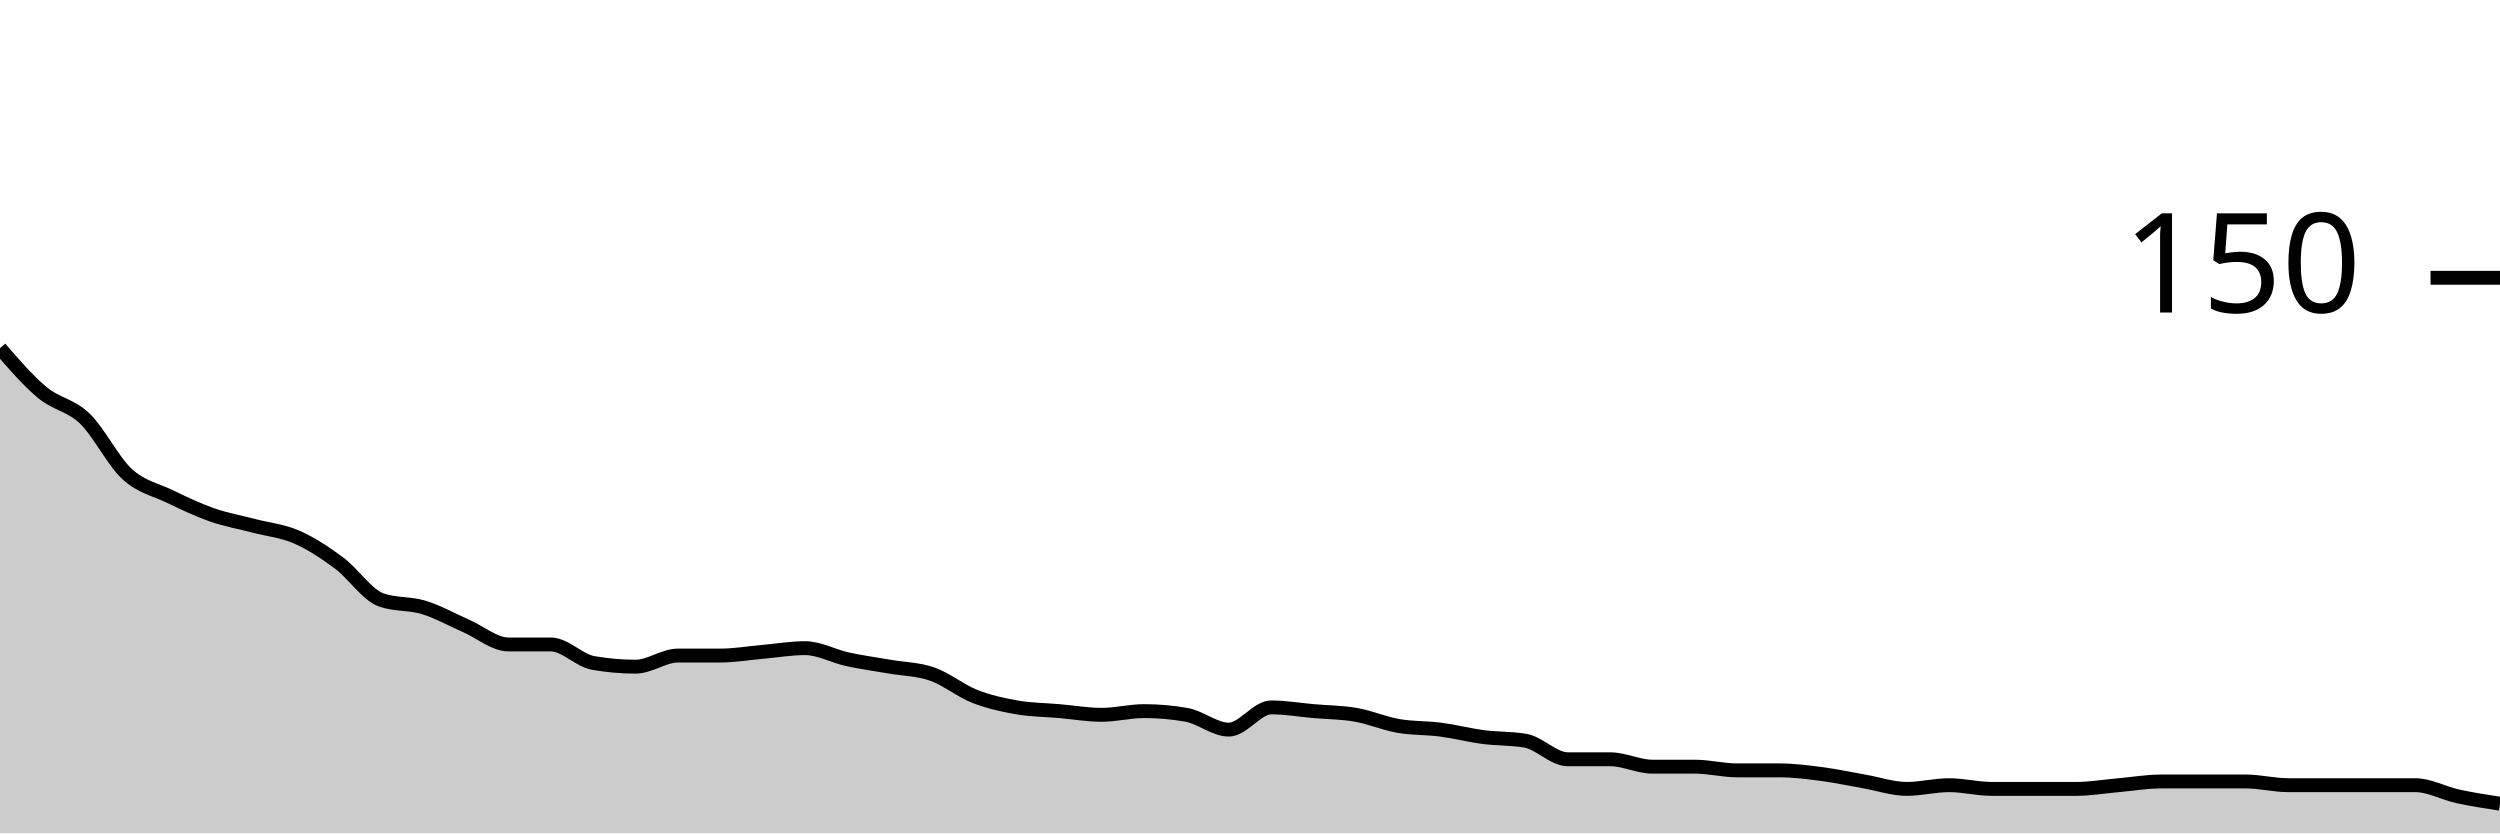
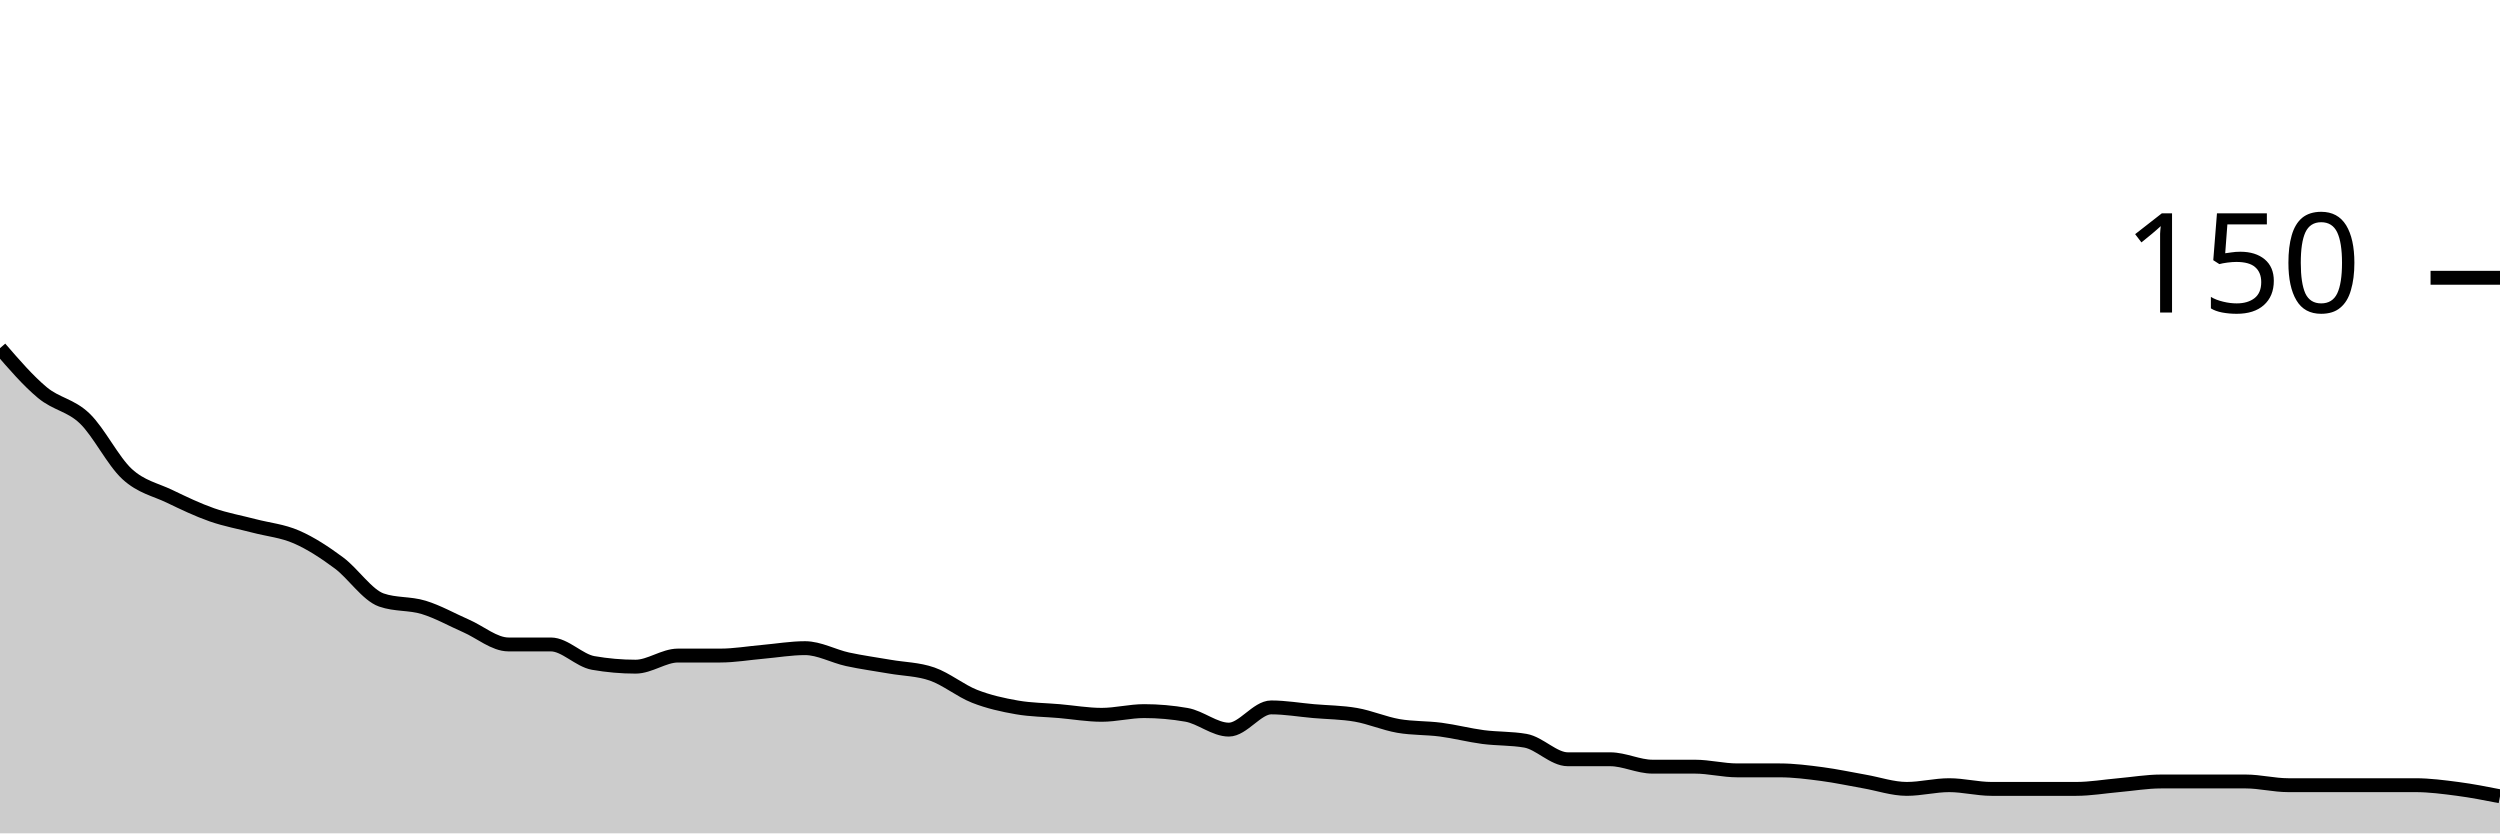
<svg xmlns="http://www.w3.org/2000/svg" viewBox="0 0 180 60">
  <g transform="translate(0,20)">
-     <path class="area" fill="rgba(0, 0, 0, 0.2)" d="M0,5.067C1.017,6.244,2.034,7.422,3.051,8.267C4.068,9.111,5.085,9.156,6.102,10.133C7.119,11.111,8.136,13.2,9.153,14.133C10.169,15.067,11.186,15.244,12.203,15.733C13.22,16.222,14.237,16.711,15.254,17.067C16.271,17.422,17.288,17.6,18.305,17.867C19.322,18.133,20.339,18.222,21.356,18.667C22.373,19.111,23.39,19.778,24.407,20.533C25.424,21.289,26.441,22.844,27.458,23.2C28.475,23.556,29.492,23.422,30.508,23.733C31.525,24.044,32.542,24.622,33.559,25.067C34.576,25.511,35.593,26.4,36.61,26.4C37.627,26.4,38.644,26.4,39.661,26.4C40.678,26.4,41.695,27.556,42.712,27.733C43.729,27.911,44.746,28,45.763,28C46.78,28,47.797,27.2,48.814,27.2C49.831,27.2,50.847,27.2,51.864,27.2C52.881,27.2,53.898,27.022,54.915,26.933C55.932,26.844,56.949,26.667,57.966,26.667C58.983,26.667,60,27.244,61.017,27.467C62.034,27.689,63.051,27.822,64.068,28C65.085,28.178,66.102,28.178,67.119,28.533C68.136,28.889,69.153,29.733,70.169,30.133C71.186,30.533,72.203,30.756,73.22,30.933C74.237,31.111,75.254,31.111,76.271,31.2C77.288,31.289,78.305,31.467,79.322,31.467C80.339,31.467,81.356,31.2,82.373,31.2C83.39,31.2,84.407,31.289,85.424,31.467C86.441,31.644,87.458,32.533,88.475,32.533C89.492,32.533,90.508,30.933,91.525,30.933C92.542,30.933,93.559,31.111,94.576,31.2C95.593,31.289,96.61,31.289,97.627,31.467C98.644,31.644,99.661,32.089,100.678,32.267C101.695,32.444,102.712,32.4,103.729,32.533C104.746,32.667,105.763,32.933,106.78,33.067C107.797,33.2,108.814,33.156,109.831,33.333C110.847,33.511,111.864,34.667,112.881,34.667C113.898,34.667,114.915,34.667,115.932,34.667C116.949,34.667,117.966,35.2,118.983,35.2C120,35.2,121.017,35.2,122.034,35.2C123.051,35.2,124.068,35.467,125.085,35.467C126.102,35.467,127.119,35.467,128.136,35.467C129.153,35.467,130.169,35.6,131.186,35.733C132.203,35.867,133.22,36.089,134.237,36.267C135.254,36.444,136.271,36.8,137.288,36.8C138.305,36.8,139.322,36.533,140.339,36.533C141.356,36.533,142.373,36.8,143.39,36.8C144.407,36.8,145.424,36.8,146.441,36.8C147.458,36.8,148.475,36.8,149.492,36.8C150.508,36.8,151.525,36.622,152.542,36.533C153.559,36.444,154.576,36.267,155.593,36.267C156.61,36.267,157.627,36.267,158.644,36.267C159.661,36.267,160.678,36.267,161.695,36.267C162.712,36.267,163.729,36.533,164.746,36.533C165.763,36.533,166.78,36.533,167.797,36.533C168.814,36.533,169.831,36.533,170.847,36.533C171.864,36.533,172.881,36.533,173.898,36.533C174.915,36.533,175.932,37.111,176.949,37.333C177.966,37.556,178.983,37.711,180,37.867L180,40C178.983,40,177.966,40,176.949,40C175.932,40,174.915,40,173.898,40C172.881,40,171.864,40,170.847,40C169.831,40,168.814,40,167.797,40C166.78,40,165.763,40,164.746,40C163.729,40,162.712,40,161.695,40C160.678,40,159.661,40,158.644,40C157.627,40,156.61,40,155.593,40C154.576,40,153.559,40,152.542,40C151.525,40,150.508,40,149.492,40C148.475,40,147.458,40,146.441,40C145.424,40,144.407,40,143.39,40C142.373,40,141.356,40,140.339,40C139.322,40,138.305,40,137.288,40C136.271,40,135.254,40,134.237,40C133.22,40,132.203,40,131.186,40C130.169,40,129.153,40,128.136,40C127.119,40,126.102,40,125.085,40C124.068,40,123.051,40,122.034,40C121.017,40,120,40,118.983,40C117.966,40,116.949,40,115.932,40C114.915,40,113.898,40,112.881,40C111.864,40,110.847,40,109.831,40C108.814,40,107.797,40,106.78,40C105.763,40,104.746,40,103.729,40C102.712,40,101.695,40,100.678,40C99.661,40,98.644,40,97.627,40C96.61,40,95.593,40,94.576,40C93.559,40,92.542,40,91.525,40C90.508,40,89.492,40,88.475,40C87.458,40,86.441,40,85.424,40C84.407,40,83.39,40,82.373,40C81.356,40,80.339,40,79.322,40C78.305,40,77.288,40,76.271,40C75.254,40,74.237,40,73.22,40C72.203,40,71.186,40,70.169,40C69.153,40,68.136,40,67.119,40C66.102,40,65.085,40,64.068,40C63.051,40,62.034,40,61.017,40C60,40,58.983,40,57.966,40C56.949,40,55.932,40,54.915,40C53.898,40,52.881,40,51.864,40C50.847,40,49.831,40,48.814,40C47.797,40,46.78,40,45.763,40C44.746,40,43.729,40,42.712,40C41.695,40,40.678,40,39.661,40C38.644,40,37.627,40,36.61,40C35.593,40,34.576,40,33.559,40C32.542,40,31.525,40,30.508,40C29.492,40,28.475,40,27.458,40C26.441,40,25.424,40,24.407,40C23.39,40,22.373,40,21.356,40C20.339,40,19.322,40,18.305,40C17.288,40,16.271,40,15.254,40C14.237,40,13.22,40,12.203,40C11.186,40,10.169,40,9.153,40C8.136,40,7.119,40,6.102,40C5.085,40,4.068,40,3.051,40C2.034,40,1.017,40,0,40Z" />
-     <path class="line" stroke="black" fill="none" d="M0,5.067C1.017,6.244,2.034,7.422,3.051,8.267C4.068,9.111,5.085,9.156,6.102,10.133C7.119,11.111,8.136,13.2,9.153,14.133C10.169,15.067,11.186,15.244,12.203,15.733C13.22,16.222,14.237,16.711,15.254,17.067C16.271,17.422,17.288,17.6,18.305,17.867C19.322,18.133,20.339,18.222,21.356,18.667C22.373,19.111,23.39,19.778,24.407,20.533C25.424,21.289,26.441,22.844,27.458,23.2C28.475,23.556,29.492,23.422,30.508,23.733C31.525,24.044,32.542,24.622,33.559,25.067C34.576,25.511,35.593,26.4,36.61,26.4C37.627,26.4,38.644,26.4,39.661,26.4C40.678,26.4,41.695,27.556,42.712,27.733C43.729,27.911,44.746,28,45.763,28C46.78,28,47.797,27.2,48.814,27.2C49.831,27.2,50.847,27.2,51.864,27.2C52.881,27.2,53.898,27.022,54.915,26.933C55.932,26.844,56.949,26.667,57.966,26.667C58.983,26.667,60,27.244,61.017,27.467C62.034,27.689,63.051,27.822,64.068,28C65.085,28.178,66.102,28.178,67.119,28.533C68.136,28.889,69.153,29.733,70.169,30.133C71.186,30.533,72.203,30.756,73.22,30.933C74.237,31.111,75.254,31.111,76.271,31.2C77.288,31.289,78.305,31.467,79.322,31.467C80.339,31.467,81.356,31.2,82.373,31.2C83.39,31.2,84.407,31.289,85.424,31.467C86.441,31.644,87.458,32.533,88.475,32.533C89.492,32.533,90.508,30.933,91.525,30.933C92.542,30.933,93.559,31.111,94.576,31.2C95.593,31.289,96.61,31.289,97.627,31.467C98.644,31.644,99.661,32.089,100.678,32.267C101.695,32.444,102.712,32.4,103.729,32.533C104.746,32.667,105.763,32.933,106.78,33.067C107.797,33.2,108.814,33.156,109.831,33.333C110.847,33.511,111.864,34.667,112.881,34.667C113.898,34.667,114.915,34.667,115.932,34.667C116.949,34.667,117.966,35.2,118.983,35.2C120,35.2,121.017,35.2,122.034,35.2C123.051,35.2,124.068,35.467,125.085,35.467C126.102,35.467,127.119,35.467,128.136,35.467C129.153,35.467,130.169,35.6,131.186,35.733C132.203,35.867,133.22,36.089,134.237,36.267C135.254,36.444,136.271,36.8,137.288,36.8C138.305,36.8,139.322,36.533,140.339,36.533C141.356,36.533,142.373,36.8,143.39,36.8C144.407,36.8,145.424,36.8,146.441,36.8C147.458,36.8,148.475,36.8,149.492,36.8C150.508,36.8,151.525,36.622,152.542,36.533C153.559,36.444,154.576,36.267,155.593,36.267C156.61,36.267,157.627,36.267,158.644,36.267C159.661,36.267,160.678,36.267,161.695,36.267C162.712,36.267,163.729,36.533,164.746,36.533C165.763,36.533,166.78,36.533,167.797,36.533C168.814,36.533,169.831,36.533,170.847,36.533C171.864,36.533,172.881,36.533,173.898,36.533C174.915,36.533,175.932,37.111,176.949,37.333C177.966,37.556,178.983,37.711,180,37.867" />
+     <path class="area" fill="rgba(0, 0, 0, 0.2)" d="M0,5.067C1.017,6.244,2.034,7.422,3.051,8.267C4.068,9.111,5.085,9.156,6.102,10.133C7.119,11.111,8.136,13.2,9.153,14.133C10.169,15.067,11.186,15.244,12.203,15.733C13.22,16.222,14.237,16.711,15.254,17.067C16.271,17.422,17.288,17.6,18.305,17.867C19.322,18.133,20.339,18.222,21.356,18.667C22.373,19.111,23.39,19.778,24.407,20.533C25.424,21.289,26.441,22.844,27.458,23.2C28.475,23.556,29.492,23.422,30.508,23.733C31.525,24.044,32.542,24.622,33.559,25.067C34.576,25.511,35.593,26.4,36.61,26.4C37.627,26.4,38.644,26.4,39.661,26.4C40.678,26.4,41.695,27.556,42.712,27.733C43.729,27.911,44.746,28,45.763,28C46.78,28,47.797,27.2,48.814,27.2C49.831,27.2,50.847,27.2,51.864,27.2C52.881,27.2,53.898,27.022,54.915,26.933C55.932,26.844,56.949,26.667,57.966,26.667C58.983,26.667,60,27.244,61.017,27.467C62.034,27.689,63.051,27.822,64.068,28C65.085,28.178,66.102,28.178,67.119,28.533C68.136,28.889,69.153,29.733,70.169,30.133C71.186,30.533,72.203,30.756,73.22,30.933C74.237,31.111,75.254,31.111,76.271,31.2C77.288,31.289,78.305,31.467,79.322,31.467C80.339,31.467,81.356,31.2,82.373,31.2C83.39,31.2,84.407,31.289,85.424,31.467C86.441,31.644,87.458,32.533,88.475,32.533C89.492,32.533,90.508,30.933,91.525,30.933C92.542,30.933,93.559,31.111,94.576,31.2C95.593,31.289,96.61,31.289,97.627,31.467C98.644,31.644,99.661,32.089,100.678,32.267C101.695,32.444,102.712,32.4,103.729,32.533C104.746,32.667,105.763,32.933,106.78,33.067C107.797,33.2,108.814,33.156,109.831,33.333C110.847,33.511,111.864,34.667,112.881,34.667C113.898,34.667,114.915,34.667,115.932,34.667C116.949,34.667,117.966,35.2,118.983,35.2C120,35.2,121.017,35.2,122.034,35.2C123.051,35.2,124.068,35.467,125.085,35.467C126.102,35.467,127.119,35.467,128.136,35.467C129.153,35.467,130.169,35.6,131.186,35.733C132.203,35.867,133.22,36.089,134.237,36.267C135.254,36.444,136.271,36.8,137.288,36.8C138.305,36.8,139.322,36.533,140.339,36.533C141.356,36.533,142.373,36.8,143.39,36.8C144.407,36.8,145.424,36.8,146.441,36.8C147.458,36.8,148.475,36.8,149.492,36.8C150.508,36.8,151.525,36.622,152.542,36.533C153.559,36.444,154.576,36.267,155.593,36.267C156.61,36.267,157.627,36.267,158.644,36.267C159.661,36.267,160.678,36.267,161.695,36.267C162.712,36.267,163.729,36.533,164.746,36.533C165.763,36.533,166.78,36.533,167.797,36.533C168.814,36.533,169.831,36.533,170.847,36.533C171.864,36.533,172.881,36.533,173.898,36.533C174.915,36.533,175.932,36.667,176.949,36.8C177.966,36.933,178.983,37.133,180,37.333L180,40C178.983,40,177.966,40,176.949,40C175.932,40,174.915,40,173.898,40C172.881,40,171.864,40,170.847,40C169.831,40,168.814,40,167.797,40C166.78,40,165.763,40,164.746,40C163.729,40,162.712,40,161.695,40C160.678,40,159.661,40,158.644,40C157.627,40,156.61,40,155.593,40C154.576,40,153.559,40,152.542,40C151.525,40,150.508,40,149.492,40C148.475,40,147.458,40,146.441,40C145.424,40,144.407,40,143.39,40C142.373,40,141.356,40,140.339,40C139.322,40,138.305,40,137.288,40C136.271,40,135.254,40,134.237,40C133.22,40,132.203,40,131.186,40C130.169,40,129.153,40,128.136,40C127.119,40,126.102,40,125.085,40C124.068,40,123.051,40,122.034,40C121.017,40,120,40,118.983,40C117.966,40,116.949,40,115.932,40C114.915,40,113.898,40,112.881,40C111.864,40,110.847,40,109.831,40C108.814,40,107.797,40,106.78,40C105.763,40,104.746,40,103.729,40C102.712,40,101.695,40,100.678,40C99.661,40,98.644,40,97.627,40C96.61,40,95.593,40,94.576,40C93.559,40,92.542,40,91.525,40C90.508,40,89.492,40,88.475,40C87.458,40,86.441,40,85.424,40C84.407,40,83.39,40,82.373,40C81.356,40,80.339,40,79.322,40C78.305,40,77.288,40,76.271,40C75.254,40,74.237,40,73.22,40C72.203,40,71.186,40,70.169,40C69.153,40,68.136,40,67.119,40C66.102,40,65.085,40,64.068,40C63.051,40,62.034,40,61.017,40C60,40,58.983,40,57.966,40C56.949,40,55.932,40,54.915,40C53.898,40,52.881,40,51.864,40C50.847,40,49.831,40,48.814,40C47.797,40,46.78,40,45.763,40C44.746,40,43.729,40,42.712,40C41.695,40,40.678,40,39.661,40C38.644,40,37.627,40,36.61,40C35.593,40,34.576,40,33.559,40C32.542,40,31.525,40,30.508,40C29.492,40,28.475,40,27.458,40C26.441,40,25.424,40,24.407,40C23.39,40,22.373,40,21.356,40C20.339,40,19.322,40,18.305,40C17.288,40,16.271,40,15.254,40C14.237,40,13.22,40,12.203,40C11.186,40,10.169,40,9.153,40C8.136,40,7.119,40,6.102,40C5.085,40,4.068,40,3.051,40C2.034,40,1.017,40,0,40Z" />
+     <path class="line" stroke="black" fill="none" d="M0,5.067C1.017,6.244,2.034,7.422,3.051,8.267C4.068,9.111,5.085,9.156,6.102,10.133C7.119,11.111,8.136,13.2,9.153,14.133C10.169,15.067,11.186,15.244,12.203,15.733C13.22,16.222,14.237,16.711,15.254,17.067C16.271,17.422,17.288,17.6,18.305,17.867C19.322,18.133,20.339,18.222,21.356,18.667C22.373,19.111,23.39,19.778,24.407,20.533C25.424,21.289,26.441,22.844,27.458,23.2C28.475,23.556,29.492,23.422,30.508,23.733C31.525,24.044,32.542,24.622,33.559,25.067C34.576,25.511,35.593,26.4,36.61,26.4C37.627,26.4,38.644,26.4,39.661,26.4C40.678,26.4,41.695,27.556,42.712,27.733C43.729,27.911,44.746,28,45.763,28C46.78,28,47.797,27.2,48.814,27.2C49.831,27.2,50.847,27.2,51.864,27.2C52.881,27.2,53.898,27.022,54.915,26.933C55.932,26.844,56.949,26.667,57.966,26.667C58.983,26.667,60,27.244,61.017,27.467C62.034,27.689,63.051,27.822,64.068,28C65.085,28.178,66.102,28.178,67.119,28.533C68.136,28.889,69.153,29.733,70.169,30.133C71.186,30.533,72.203,30.756,73.22,30.933C74.237,31.111,75.254,31.111,76.271,31.2C77.288,31.289,78.305,31.467,79.322,31.467C80.339,31.467,81.356,31.2,82.373,31.2C83.39,31.2,84.407,31.289,85.424,31.467C86.441,31.644,87.458,32.533,88.475,32.533C89.492,32.533,90.508,30.933,91.525,30.933C92.542,30.933,93.559,31.111,94.576,31.2C95.593,31.289,96.61,31.289,97.627,31.467C98.644,31.644,99.661,32.089,100.678,32.267C101.695,32.444,102.712,32.4,103.729,32.533C104.746,32.667,105.763,32.933,106.78,33.067C107.797,33.2,108.814,33.156,109.831,33.333C110.847,33.511,111.864,34.667,112.881,34.667C113.898,34.667,114.915,34.667,115.932,34.667C116.949,34.667,117.966,35.2,118.983,35.2C120,35.2,121.017,35.2,122.034,35.2C123.051,35.2,124.068,35.467,125.085,35.467C126.102,35.467,127.119,35.467,128.136,35.467C129.153,35.467,130.169,35.6,131.186,35.733C132.203,35.867,133.22,36.089,134.237,36.267C135.254,36.444,136.271,36.8,137.288,36.8C138.305,36.8,139.322,36.533,140.339,36.533C141.356,36.533,142.373,36.8,143.39,36.8C144.407,36.8,145.424,36.8,146.441,36.8C147.458,36.8,148.475,36.8,149.492,36.8C150.508,36.8,151.525,36.622,152.542,36.533C153.559,36.444,154.576,36.267,155.593,36.267C156.61,36.267,157.627,36.267,158.644,36.267C159.661,36.267,160.678,36.267,161.695,36.267C162.712,36.267,163.729,36.533,164.746,36.533C165.763,36.533,166.78,36.533,167.797,36.533C168.814,36.533,169.831,36.533,170.847,36.533C171.864,36.533,172.881,36.533,173.898,36.533C174.915,36.533,175.932,36.667,176.949,36.8C177.966,36.933,178.983,37.133,180,37.333" />
    <path class="axis-ceiling" stroke-width="1" stroke="black" fill="none" d="M175,0L180,0" />
    <text class="axis-ceiling-label" font-family="sans-serif" text-anchor="end" font-size="10px" x="170" y="2.5">150</text>
  </g>
</svg>
